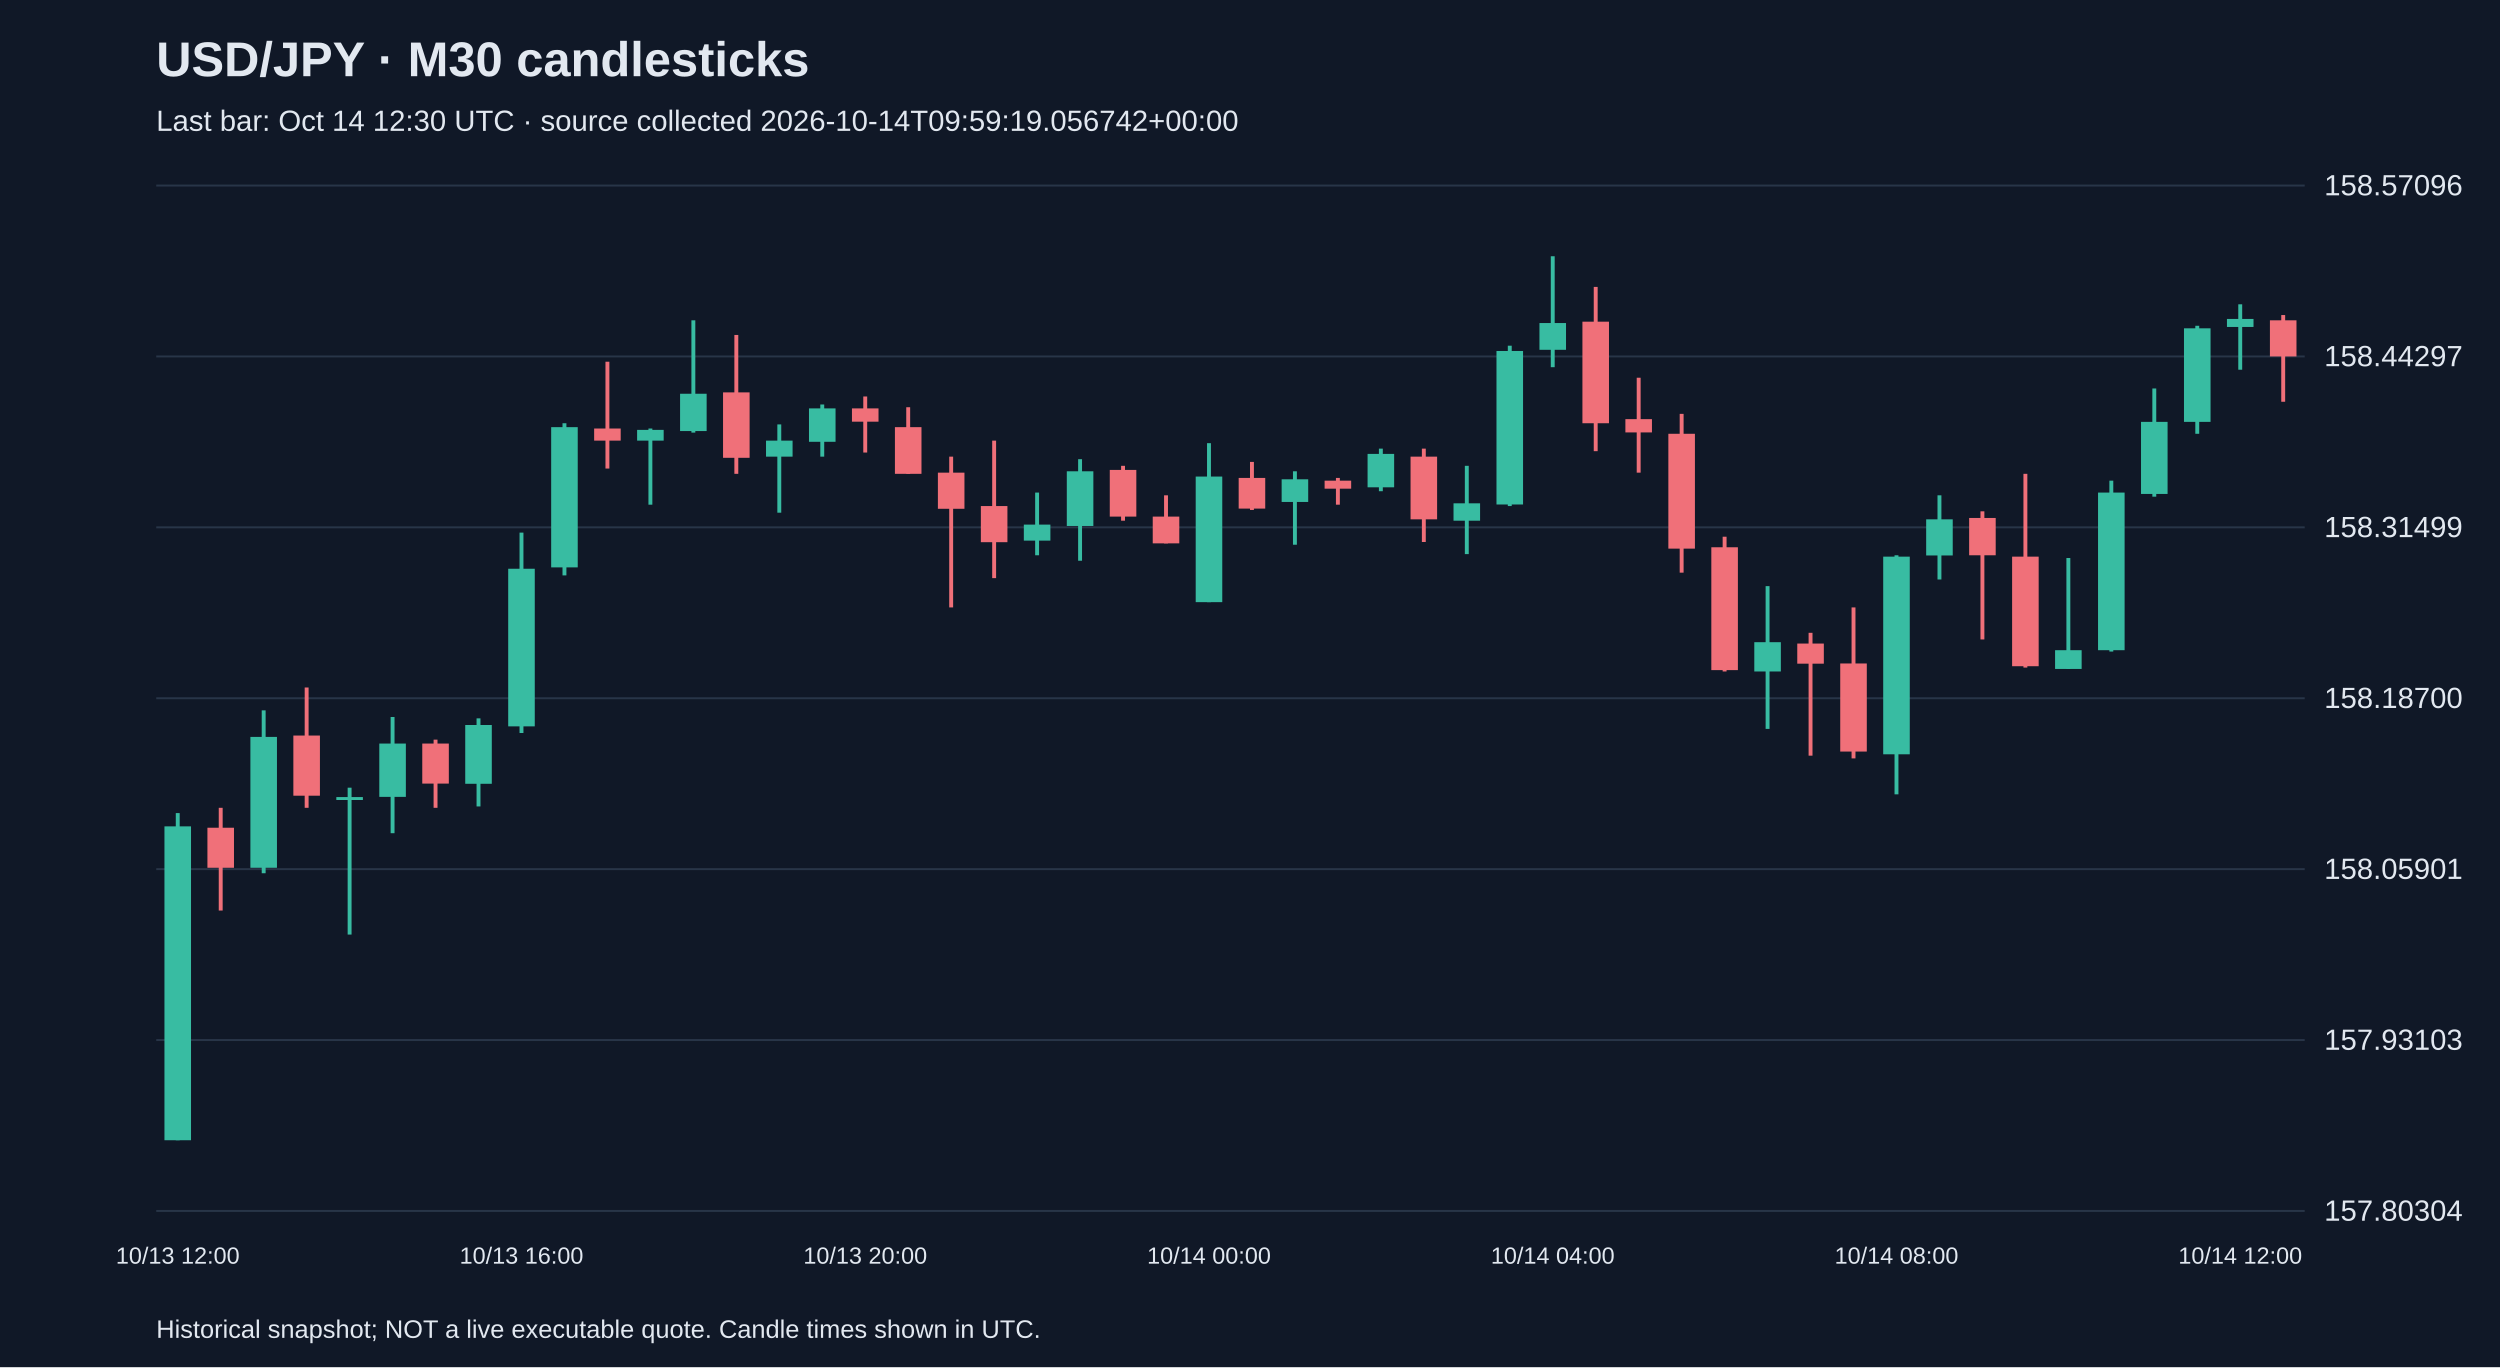
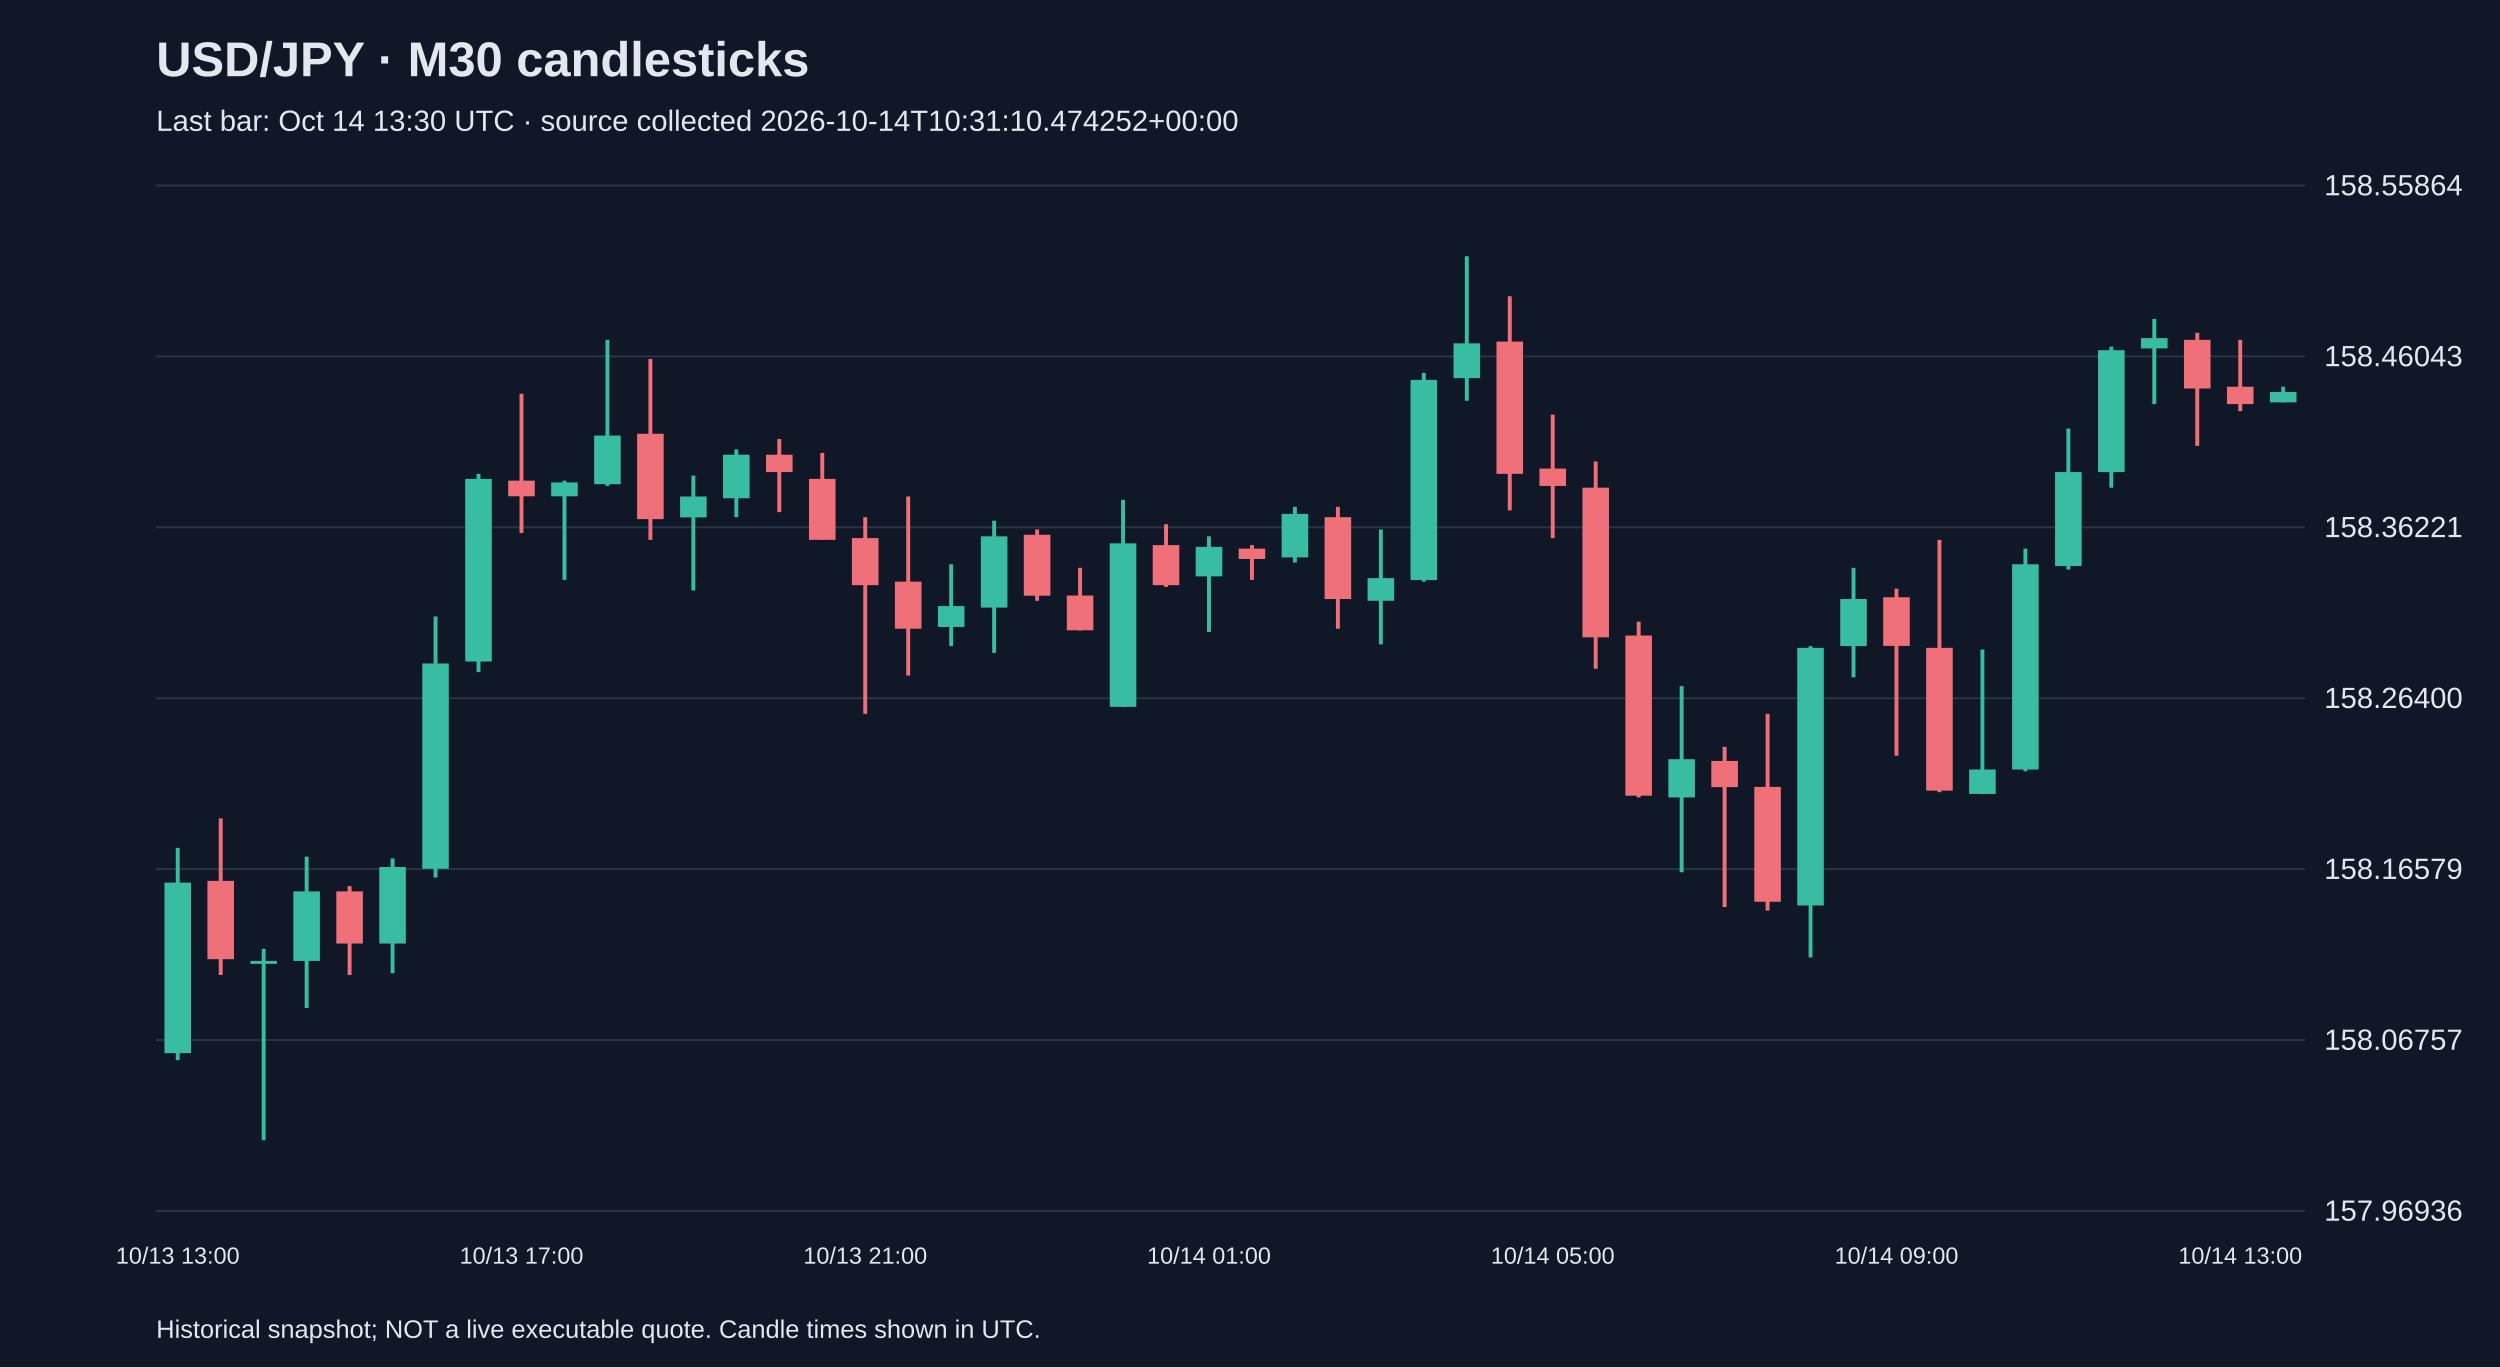
<svg xmlns="http://www.w3.org/2000/svg" viewBox="0 0 1280 700">
  <rect width="100%" height="100%" fill="#101827" />
  <style>text{font-family:Arial,sans-serif;fill:#e2e8f0}</style>
  <text x="80" y="39" font-size="25" font-weight="bold">USD/JPY · M30 candlesticks</text>
-   <text x="80" y="67" font-size="15" fill="#a6b1c5">Last bar: Oct 14 12:30 UTC · source collected 2026-10-14T09:59:19.056742+00:00</text>
+   <text x="80" y="67" font-size="15" fill="#a6b1c5">Last bar: Oct 14 13:30 UTC · source collected 2026-10-14T10:31:10.474252+00:00</text>
  <line x1="80" y1="620.0" x2="1180" y2="620.0" stroke="#283548" />
-   <text x="1190" y="625.0" font-size="15">157.80304</text>
+   <text x="1190" y="625.0" font-size="15">157.96936</text>
  <line x1="80" y1="532.5" x2="1180" y2="532.5" stroke="#283548" />
-   <text x="1190" y="537.5" font-size="15">157.93103</text>
+   <text x="1190" y="537.5" font-size="15">158.06757</text>
  <line x1="80" y1="445.0" x2="1180" y2="445.0" stroke="#283548" />
-   <text x="1190" y="450.0" font-size="15">158.05901</text>
+   <text x="1190" y="450.0" font-size="15">158.16579</text>
  <line x1="80" y1="357.5" x2="1180" y2="357.5" stroke="#283548" />
-   <text x="1190" y="362.5" font-size="15">158.18700</text>
+   <text x="1190" y="362.5" font-size="15">158.26400</text>
  <line x1="80" y1="270.0" x2="1180" y2="270.0" stroke="#283548" />
-   <text x="1190" y="275.0" font-size="15">158.31499</text>
+   <text x="1190" y="275.0" font-size="15">158.36221</text>
  <line x1="80" y1="182.5" x2="1180" y2="182.5" stroke="#283548" />
-   <text x="1190" y="187.5" font-size="15">158.44297</text>
+   <text x="1190" y="187.5" font-size="15">158.46043</text>
  <line x1="80" y1="95.0" x2="1180" y2="95.0" stroke="#283548" />
-   <text x="1190" y="100.0" font-size="15">158.57096</text>
-   <line x1="91.0" y1="416.3" x2="91.0" y2="583.8" stroke="#38bca2" stroke-width="2" />
-   <rect x="84.2" y="423.1" width="13.6" height="160.7" fill="#38bca2" />
-   <text x="91.0" y="647" text-anchor="middle" font-size="12">10/13 12:00</text>
-   <line x1="113.0" y1="413.6" x2="113.0" y2="466.2" stroke="#f07079" stroke-width="2" />
-   <rect x="106.2" y="423.8" width="13.6" height="20.5" fill="#f07079" />
-   <line x1="135.0" y1="363.7" x2="135.0" y2="447.1" stroke="#38bca2" stroke-width="2" />
-   <rect x="128.2" y="377.3" width="13.6" height="67.0" fill="#38bca2" />
-   <line x1="157.0" y1="352.0" x2="157.0" y2="413.6" stroke="#f07079" stroke-width="2" />
-   <rect x="150.2" y="376.6" width="13.6" height="30.8" fill="#f07079" />
-   <line x1="179.0" y1="403.3" x2="179.0" y2="478.5" stroke="#38bca2" stroke-width="2" />
-   <rect x="172.2" y="408.1" width="13.6" height="1.5" fill="#38bca2" />
-   <line x1="201.0" y1="367.1" x2="201.0" y2="426.6" stroke="#38bca2" stroke-width="2" />
-   <rect x="194.2" y="380.7" width="13.6" height="27.3" fill="#38bca2" />
-   <line x1="223.0" y1="378.7" x2="223.0" y2="413.6" stroke="#f07079" stroke-width="2" />
-   <rect x="216.2" y="380.7" width="13.6" height="20.5" fill="#f07079" />
-   <line x1="245.0" y1="367.8" x2="245.0" y2="412.9" stroke="#38bca2" stroke-width="2" />
-   <rect x="238.2" y="371.2" width="13.6" height="30.1" fill="#38bca2" />
-   <line x1="267.0" y1="272.7" x2="267.0" y2="375.3" stroke="#38bca2" stroke-width="2" />
-   <rect x="260.2" y="291.2" width="13.6" height="80.7" fill="#38bca2" />
-   <text x="267.0" y="647" text-anchor="middle" font-size="12">10/13 16:00</text>
-   <line x1="289.0" y1="216.7" x2="289.0" y2="294.6" stroke="#38bca2" stroke-width="2" />
-   <rect x="282.2" y="218.7" width="13.6" height="71.8" fill="#38bca2" />
-   <line x1="311.0" y1="185.2" x2="311.0" y2="239.9" stroke="#f07079" stroke-width="2" />
-   <rect x="304.2" y="219.4" width="13.6" height="6.2" fill="#f07079" />
-   <line x1="333.0" y1="219.4" x2="333.0" y2="258.4" stroke="#38bca2" stroke-width="2" />
-   <rect x="326.2" y="220.1" width="13.6" height="5.5" fill="#38bca2" />
-   <line x1="355.0" y1="164.0" x2="355.0" y2="221.5" stroke="#38bca2" stroke-width="2" />
-   <rect x="348.2" y="201.6" width="13.6" height="19.1" fill="#38bca2" />
-   <line x1="377.0" y1="171.5" x2="377.0" y2="242.6" stroke="#f07079" stroke-width="2" />
-   <rect x="370.2" y="200.9" width="13.6" height="33.5" fill="#f07079" />
-   <line x1="399.0" y1="217.3" x2="399.0" y2="262.5" stroke="#38bca2" stroke-width="2" />
-   <rect x="392.2" y="225.6" width="13.6" height="8.2" fill="#38bca2" />
-   <line x1="421.0" y1="207.1" x2="421.0" y2="233.8" stroke="#38bca2" stroke-width="2" />
-   <rect x="414.2" y="209.1" width="13.6" height="17.1" fill="#38bca2" />
-   <line x1="443.0" y1="203.0" x2="443.0" y2="231.7" stroke="#f07079" stroke-width="2" />
-   <rect x="436.2" y="209.1" width="13.6" height="6.8" fill="#f07079" />
-   <text x="443.0" y="647" text-anchor="middle" font-size="12">10/13 20:00</text>
-   <line x1="465.0" y1="208.5" x2="465.0" y2="242.6" stroke="#f07079" stroke-width="2" />
-   <rect x="458.2" y="218.7" width="13.6" height="23.9" fill="#f07079" />
-   <line x1="487.0" y1="233.8" x2="487.0" y2="311.0" stroke="#f07079" stroke-width="2" />
-   <rect x="480.2" y="242.0" width="13.6" height="18.5" fill="#f07079" />
-   <line x1="509.0" y1="225.6" x2="509.0" y2="296.0" stroke="#f07079" stroke-width="2" />
-   <rect x="502.2" y="259.1" width="13.6" height="18.5" fill="#f07079" />
-   <line x1="531.0" y1="252.2" x2="531.0" y2="284.3" stroke="#38bca2" stroke-width="2" />
-   <rect x="524.2" y="268.6" width="13.6" height="8.2" fill="#38bca2" />
-   <line x1="553.0" y1="235.1" x2="553.0" y2="287.1" stroke="#38bca2" stroke-width="2" />
-   <rect x="546.2" y="241.3" width="13.6" height="28.0" fill="#38bca2" />
-   <line x1="575.0" y1="238.5" x2="575.0" y2="266.6" stroke="#f07079" stroke-width="2" />
-   <rect x="568.2" y="240.6" width="13.6" height="23.9" fill="#f07079" />
-   <line x1="597.0" y1="253.6" x2="597.0" y2="278.2" stroke="#f07079" stroke-width="2" />
-   <rect x="590.2" y="264.5" width="13.6" height="13.7" fill="#f07079" />
-   <line x1="619.0" y1="226.9" x2="619.0" y2="308.3" stroke="#38bca2" stroke-width="2" />
-   <rect x="612.2" y="244.0" width="13.6" height="64.3" fill="#38bca2" />
-   <text x="619.0" y="647" text-anchor="middle" font-size="12">10/14 00:00</text>
-   <line x1="641.0" y1="236.5" x2="641.0" y2="261.1" stroke="#f07079" stroke-width="2" />
-   <rect x="634.2" y="244.7" width="13.6" height="15.7" fill="#f07079" />
-   <line x1="663.0" y1="241.3" x2="663.0" y2="278.9" stroke="#38bca2" stroke-width="2" />
-   <rect x="656.2" y="245.4" width="13.6" height="11.6" fill="#38bca2" />
-   <line x1="685.0" y1="244.7" x2="685.0" y2="258.4" stroke="#f07079" stroke-width="2" />
-   <rect x="678.2" y="246.1" width="13.6" height="4.1" fill="#f07079" />
-   <line x1="707.0" y1="229.7" x2="707.0" y2="251.5" stroke="#38bca2" stroke-width="2" />
-   <rect x="700.2" y="232.4" width="13.6" height="17.1" fill="#38bca2" />
-   <line x1="729.0" y1="229.7" x2="729.0" y2="277.5" stroke="#f07079" stroke-width="2" />
-   <rect x="722.2" y="233.8" width="13.6" height="32.1" fill="#f07079" />
-   <line x1="751.0" y1="238.5" x2="751.0" y2="283.7" stroke="#38bca2" stroke-width="2" />
-   <rect x="744.2" y="257.7" width="13.6" height="8.9" fill="#38bca2" />
-   <line x1="773.0" y1="177.0" x2="773.0" y2="259.1" stroke="#38bca2" stroke-width="2" />
-   <rect x="766.2" y="179.7" width="13.6" height="78.6" fill="#38bca2" />
-   <line x1="795.0" y1="131.2" x2="795.0" y2="188.0" stroke="#38bca2" stroke-width="2" />
-   <rect x="788.2" y="165.4" width="13.6" height="13.7" fill="#38bca2" />
-   <text x="795.0" y="647" text-anchor="middle" font-size="12">10/14 04:00</text>
-   <line x1="817.0" y1="146.9" x2="817.0" y2="231.0" stroke="#f07079" stroke-width="2" />
-   <rect x="810.2" y="164.7" width="13.6" height="52.0" fill="#f07079" />
-   <line x1="839.0" y1="193.4" x2="839.0" y2="242.0" stroke="#f07079" stroke-width="2" />
-   <rect x="832.2" y="214.6" width="13.6" height="6.8" fill="#f07079" />
-   <line x1="861.0" y1="211.9" x2="861.0" y2="293.2" stroke="#f07079" stroke-width="2" />
-   <rect x="854.2" y="222.1" width="13.6" height="58.8" fill="#f07079" />
-   <line x1="883.0" y1="274.8" x2="883.0" y2="343.8" stroke="#f07079" stroke-width="2" />
-   <rect x="876.2" y="280.2" width="13.6" height="62.9" fill="#f07079" />
-   <line x1="905.0" y1="300.1" x2="905.0" y2="373.2" stroke="#38bca2" stroke-width="2" />
-   <rect x="898.2" y="328.8" width="13.6" height="15.0" fill="#38bca2" />
-   <line x1="927.0" y1="324.0" x2="927.0" y2="386.9" stroke="#f07079" stroke-width="2" />
-   <rect x="920.2" y="329.5" width="13.6" height="10.3" fill="#f07079" />
-   <line x1="949.0" y1="311.0" x2="949.0" y2="388.3" stroke="#f07079" stroke-width="2" />
-   <rect x="942.2" y="339.7" width="13.6" height="45.1" fill="#f07079" />
-   <line x1="971.0" y1="284.3" x2="971.0" y2="406.7" stroke="#38bca2" stroke-width="2" />
-   <rect x="964.2" y="285.0" width="13.6" height="101.2" fill="#38bca2" />
-   <text x="971.0" y="647" text-anchor="middle" font-size="12">10/14 08:00</text>
-   <line x1="993.0" y1="253.6" x2="993.0" y2="296.7" stroke="#38bca2" stroke-width="2" />
-   <rect x="986.2" y="265.9" width="13.6" height="18.5" fill="#38bca2" />
-   <line x1="1015.0" y1="261.8" x2="1015.0" y2="327.4" stroke="#f07079" stroke-width="2" />
-   <rect x="1008.2" y="265.2" width="13.6" height="19.1" fill="#f07079" />
-   <line x1="1037.0" y1="242.6" x2="1037.0" y2="341.8" stroke="#f07079" stroke-width="2" />
-   <rect x="1030.2" y="285.0" width="13.6" height="56.1" fill="#f07079" />
-   <line x1="1059.0" y1="285.7" x2="1059.0" y2="342.5" stroke="#38bca2" stroke-width="2" />
-   <rect x="1052.2" y="332.9" width="13.6" height="9.6" fill="#38bca2" />
-   <line x1="1081.0" y1="246.1" x2="1081.0" y2="333.6" stroke="#38bca2" stroke-width="2" />
-   <rect x="1074.2" y="252.2" width="13.6" height="80.7" fill="#38bca2" />
-   <line x1="1103.0" y1="198.9" x2="1103.0" y2="254.3" stroke="#38bca2" stroke-width="2" />
-   <rect x="1096.2" y="216.0" width="13.6" height="36.9" fill="#38bca2" />
-   <line x1="1125.0" y1="166.8" x2="1125.0" y2="222.1" stroke="#38bca2" stroke-width="2" />
-   <rect x="1118.2" y="168.1" width="13.6" height="47.9" fill="#38bca2" />
-   <line x1="1147.0" y1="155.8" x2="1147.0" y2="189.3" stroke="#38bca2" stroke-width="2" />
-   <rect x="1140.2" y="163.3" width="13.6" height="4.1" fill="#38bca2" />
-   <text x="1147.0" y="647" text-anchor="middle" font-size="12">10/14 12:00</text>
-   <line x1="1169.0" y1="161.3" x2="1169.0" y2="205.7" stroke="#f07079" stroke-width="2" />
-   <rect x="1162.2" y="164.0" width="13.6" height="18.5" fill="#f07079" />
+   <text x="1190" y="100.0" font-size="15">158.55864</text>
+   <line x1="91.0" y1="434.1" x2="91.0" y2="542.8" stroke="#38bca2" stroke-width="2" />
+   <rect x="84.2" y="451.9" width="13.6" height="87.3" fill="#38bca2" />
+   <text x="91.0" y="647" text-anchor="middle" font-size="12">10/13 13:00</text>
+   <line x1="113.0" y1="419.0" x2="113.0" y2="499.2" stroke="#f07079" stroke-width="2" />
+   <rect x="106.2" y="451.0" width="13.6" height="40.1" fill="#f07079" />
+   <line x1="135.0" y1="485.8" x2="135.0" y2="583.8" stroke="#38bca2" stroke-width="2" />
+   <rect x="128.2" y="492.0" width="13.6" height="1.5" fill="#38bca2" />
+   <line x1="157.0" y1="438.6" x2="157.0" y2="516.1" stroke="#38bca2" stroke-width="2" />
+   <rect x="150.2" y="456.4" width="13.6" height="35.6" fill="#38bca2" />
+   <line x1="179.0" y1="453.7" x2="179.0" y2="499.2" stroke="#f07079" stroke-width="2" />
+   <rect x="172.2" y="456.4" width="13.6" height="26.7" fill="#f07079" />
+   <line x1="201.0" y1="439.5" x2="201.0" y2="498.3" stroke="#38bca2" stroke-width="2" />
+   <rect x="194.2" y="443.9" width="13.6" height="39.2" fill="#38bca2" />
+   <line x1="223.0" y1="315.6" x2="223.0" y2="449.3" stroke="#38bca2" stroke-width="2" />
+   <rect x="216.2" y="339.7" width="13.6" height="105.1" fill="#38bca2" />
+   <line x1="245.0" y1="242.6" x2="245.0" y2="344.1" stroke="#38bca2" stroke-width="2" />
+   <rect x="238.2" y="245.2" width="13.6" height="93.5" fill="#38bca2" />
+   <line x1="267.0" y1="201.6" x2="267.0" y2="272.9" stroke="#f07079" stroke-width="2" />
+   <rect x="260.2" y="246.1" width="13.6" height="8.0" fill="#f07079" />
+   <text x="267.0" y="647" text-anchor="middle" font-size="12">10/13 17:00</text>
+   <line x1="289.0" y1="246.1" x2="289.0" y2="296.9" stroke="#38bca2" stroke-width="2" />
+   <rect x="282.2" y="247.0" width="13.6" height="7.1" fill="#38bca2" />
+   <line x1="311.0" y1="174.0" x2="311.0" y2="248.8" stroke="#38bca2" stroke-width="2" />
+   <rect x="304.2" y="223.0" width="13.6" height="24.9" fill="#38bca2" />
+   <line x1="333.0" y1="183.8" x2="333.0" y2="276.4" stroke="#f07079" stroke-width="2" />
+   <rect x="326.2" y="222.1" width="13.6" height="43.7" fill="#f07079" />
+   <line x1="355.0" y1="243.5" x2="355.0" y2="302.3" stroke="#38bca2" stroke-width="2" />
+   <rect x="348.2" y="254.2" width="13.6" height="10.7" fill="#38bca2" />
+   <line x1="377.0" y1="230.1" x2="377.0" y2="264.8" stroke="#38bca2" stroke-width="2" />
+   <rect x="370.2" y="232.8" width="13.6" height="22.3" fill="#38bca2" />
+   <line x1="399.0" y1="224.8" x2="399.0" y2="262.2" stroke="#f07079" stroke-width="2" />
+   <rect x="392.2" y="232.8" width="13.6" height="8.9" fill="#f07079" />
+   <line x1="421.0" y1="231.9" x2="421.0" y2="276.4" stroke="#f07079" stroke-width="2" />
+   <rect x="414.2" y="245.2" width="13.6" height="31.2" fill="#f07079" />
+   <line x1="443.0" y1="264.8" x2="443.0" y2="365.5" stroke="#f07079" stroke-width="2" />
+   <rect x="436.2" y="275.5" width="13.6" height="24.1" fill="#f07079" />
+   <text x="443.0" y="647" text-anchor="middle" font-size="12">10/13 21:00</text>
+   <line x1="465.0" y1="254.2" x2="465.0" y2="345.9" stroke="#f07079" stroke-width="2" />
+   <rect x="458.2" y="297.8" width="13.6" height="24.1" fill="#f07079" />
+   <line x1="487.0" y1="288.9" x2="487.0" y2="330.8" stroke="#38bca2" stroke-width="2" />
+   <rect x="480.2" y="310.3" width="13.6" height="10.7" fill="#38bca2" />
+   <line x1="509.0" y1="266.6" x2="509.0" y2="334.3" stroke="#38bca2" stroke-width="2" />
+   <rect x="502.2" y="274.6" width="13.6" height="36.5" fill="#38bca2" />
+   <line x1="531.0" y1="271.1" x2="531.0" y2="307.6" stroke="#f07079" stroke-width="2" />
+   <rect x="524.2" y="273.8" width="13.6" height="31.2" fill="#f07079" />
+   <line x1="553.0" y1="290.7" x2="553.0" y2="322.8" stroke="#f07079" stroke-width="2" />
+   <rect x="546.2" y="304.9" width="13.6" height="17.8" fill="#f07079" />
+   <line x1="575.0" y1="255.9" x2="575.0" y2="362.0" stroke="#38bca2" stroke-width="2" />
+   <rect x="568.2" y="278.2" width="13.6" height="83.7" fill="#38bca2" />
+   <line x1="597.0" y1="268.4" x2="597.0" y2="300.5" stroke="#f07079" stroke-width="2" />
+   <rect x="590.2" y="279.1" width="13.6" height="20.5" fill="#f07079" />
+   <line x1="619.0" y1="274.6" x2="619.0" y2="323.6" stroke="#38bca2" stroke-width="2" />
+   <rect x="612.2" y="280.0" width="13.6" height="15.1" fill="#38bca2" />
+   <text x="619.0" y="647" text-anchor="middle" font-size="12">10/14 01:00</text>
+   <line x1="641.0" y1="279.1" x2="641.0" y2="296.9" stroke="#f07079" stroke-width="2" />
+   <rect x="634.2" y="280.9" width="13.6" height="5.3" fill="#f07079" />
+   <line x1="663.0" y1="259.5" x2="663.0" y2="288.0" stroke="#38bca2" stroke-width="2" />
+   <rect x="656.2" y="263.1" width="13.6" height="22.3" fill="#38bca2" />
+   <line x1="685.0" y1="259.5" x2="685.0" y2="321.9" stroke="#f07079" stroke-width="2" />
+   <rect x="678.2" y="264.8" width="13.6" height="41.9" fill="#f07079" />
+   <line x1="707.0" y1="271.1" x2="707.0" y2="329.9" stroke="#38bca2" stroke-width="2" />
+   <rect x="700.2" y="296.0" width="13.6" height="11.6" fill="#38bca2" />
+   <line x1="729.0" y1="190.9" x2="729.0" y2="297.8" stroke="#38bca2" stroke-width="2" />
+   <rect x="722.2" y="194.5" width="13.6" height="102.5" fill="#38bca2" />
+   <line x1="751.0" y1="131.2" x2="751.0" y2="205.2" stroke="#38bca2" stroke-width="2" />
+   <rect x="744.2" y="175.8" width="13.6" height="17.8" fill="#38bca2" />
+   <line x1="773.0" y1="151.7" x2="773.0" y2="261.3" stroke="#f07079" stroke-width="2" />
+   <rect x="766.2" y="174.9" width="13.6" height="67.7" fill="#f07079" />
+   <line x1="795.0" y1="212.3" x2="795.0" y2="275.5" stroke="#f07079" stroke-width="2" />
+   <rect x="788.2" y="239.9" width="13.6" height="8.9" fill="#f07079" />
+   <text x="795.0" y="647" text-anchor="middle" font-size="12">10/14 05:00</text>
+   <line x1="817.0" y1="236.3" x2="817.0" y2="342.4" stroke="#f07079" stroke-width="2" />
+   <rect x="810.2" y="249.7" width="13.6" height="76.6" fill="#f07079" />
+   <line x1="839.0" y1="318.3" x2="839.0" y2="408.3" stroke="#f07079" stroke-width="2" />
+   <rect x="832.2" y="325.4" width="13.6" height="82.0" fill="#f07079" />
+   <line x1="861.0" y1="351.3" x2="861.0" y2="446.6" stroke="#38bca2" stroke-width="2" />
+   <rect x="854.2" y="388.7" width="13.6" height="19.6" fill="#38bca2" />
+   <line x1="883.0" y1="382.4" x2="883.0" y2="464.4" stroke="#f07079" stroke-width="2" />
+   <rect x="876.2" y="389.6" width="13.6" height="13.4" fill="#f07079" />
+   <line x1="905.0" y1="365.5" x2="905.0" y2="466.2" stroke="#f07079" stroke-width="2" />
+   <rect x="898.2" y="402.9" width="13.6" height="58.8" fill="#f07079" />
+   <line x1="927.0" y1="330.8" x2="927.0" y2="490.2" stroke="#38bca2" stroke-width="2" />
+   <rect x="920.2" y="331.7" width="13.6" height="131.9" fill="#38bca2" />
+   <line x1="949.0" y1="290.7" x2="949.0" y2="346.8" stroke="#38bca2" stroke-width="2" />
+   <rect x="942.2" y="306.7" width="13.6" height="24.1" fill="#38bca2" />
+   <line x1="971.0" y1="301.4" x2="971.0" y2="386.9" stroke="#f07079" stroke-width="2" />
+   <rect x="964.2" y="305.8" width="13.6" height="24.9" fill="#f07079" />
+   <text x="971.0" y="647" text-anchor="middle" font-size="12">10/14 09:00</text>
+   <line x1="993.0" y1="276.4" x2="993.0" y2="405.6" stroke="#f07079" stroke-width="2" />
+   <rect x="986.2" y="331.7" width="13.6" height="73.1" fill="#f07079" />
+   <line x1="1015.0" y1="332.6" x2="1015.0" y2="406.5" stroke="#38bca2" stroke-width="2" />
+   <rect x="1008.2" y="394.0" width="13.6" height="12.5" fill="#38bca2" />
+   <line x1="1037.0" y1="280.9" x2="1037.0" y2="394.9" stroke="#38bca2" stroke-width="2" />
+   <rect x="1030.2" y="288.9" width="13.6" height="105.1" fill="#38bca2" />
+   <line x1="1059.0" y1="219.4" x2="1059.0" y2="291.6" stroke="#38bca2" stroke-width="2" />
+   <rect x="1052.2" y="241.7" width="13.6" height="48.1" fill="#38bca2" />
+   <line x1="1081.0" y1="177.5" x2="1081.0" y2="249.7" stroke="#38bca2" stroke-width="2" />
+   <rect x="1074.2" y="179.3" width="13.6" height="62.4" fill="#38bca2" />
+   <line x1="1103.0" y1="163.3" x2="1103.0" y2="206.9" stroke="#38bca2" stroke-width="2" />
+   <rect x="1096.2" y="173.1" width="13.6" height="5.3" fill="#38bca2" />
+   <line x1="1125.0" y1="170.4" x2="1125.0" y2="228.3" stroke="#f07079" stroke-width="2" />
+   <rect x="1118.2" y="174.0" width="13.6" height="24.9" fill="#f07079" />
+   <line x1="1147.0" y1="174.0" x2="1147.0" y2="210.5" stroke="#f07079" stroke-width="2" />
+   <rect x="1140.2" y="198.0" width="13.6" height="8.9" fill="#f07079" />
+   <text x="1147.0" y="647" text-anchor="middle" font-size="12">10/14 13:00</text>
+   <line x1="1169.0" y1="198.0" x2="1169.0" y2="206.0" stroke="#38bca2" stroke-width="2" />
+   <rect x="1162.2" y="200.7" width="13.6" height="5.3" fill="#38bca2" />
  <text x="80" y="685" font-size="13">Historical snapshot; NOT a live executable quote. Candle times shown in UTC.</text>
</svg>
